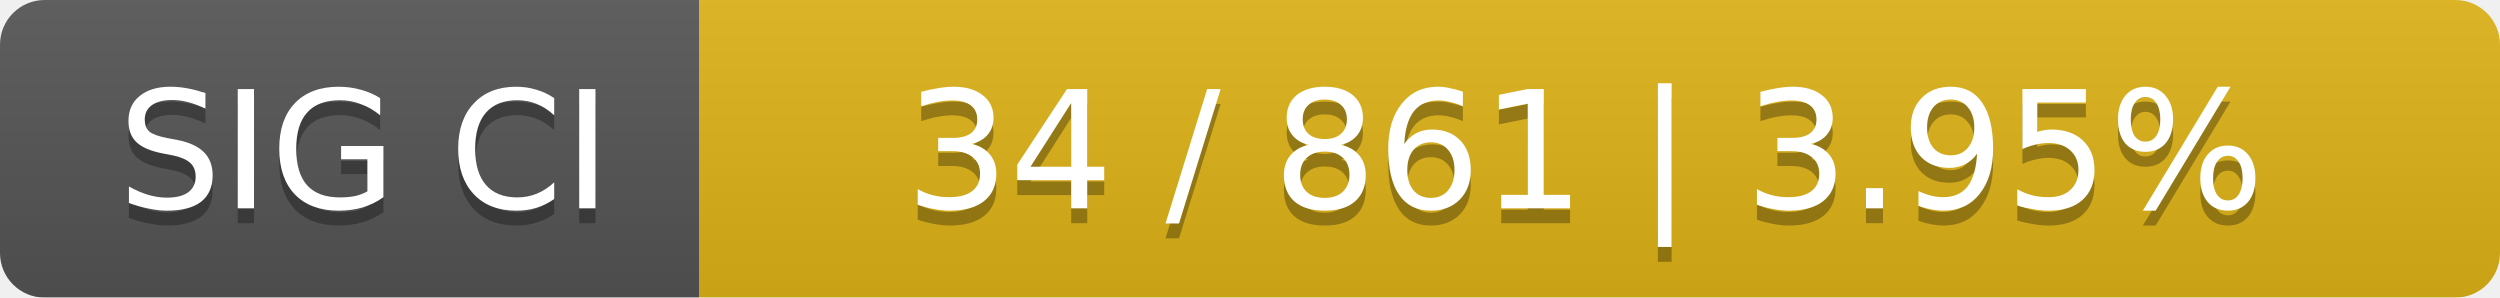
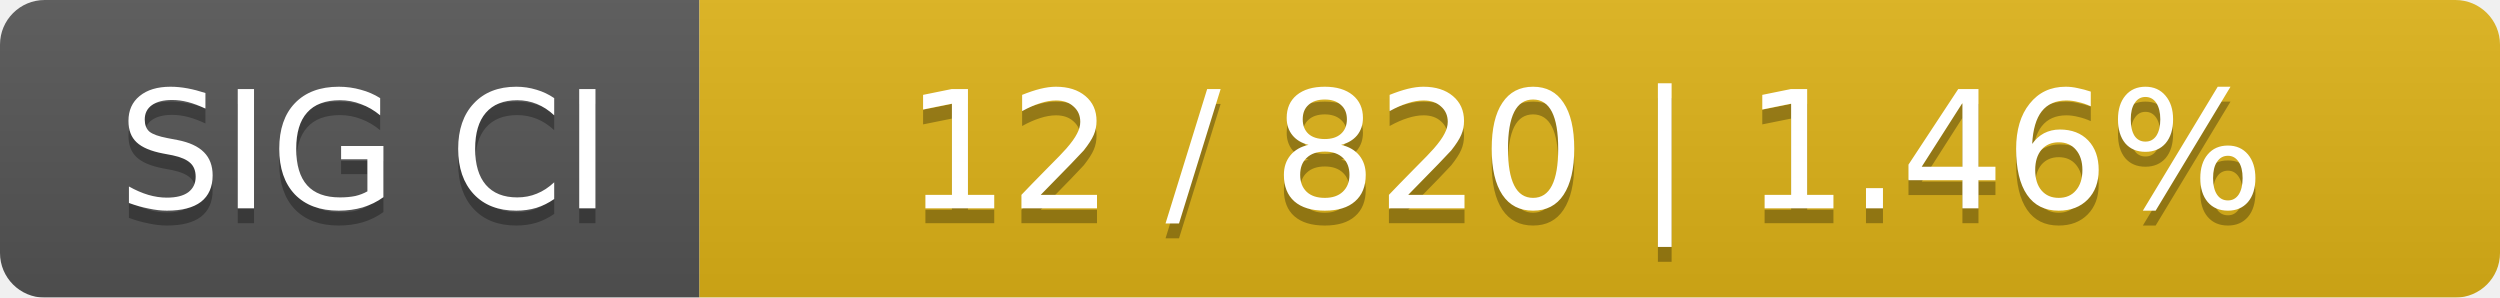
<svg xmlns="http://www.w3.org/2000/svg" width="168" height="20">
  <linearGradient id="smooth" x2="0" y2="100%">
    <stop offset="0" stop-color="#bbb" stop-opacity=".1" />
    <stop offset="1" stop-opacity=".1" />
  </linearGradient>
  <mask id="round">
    <rect width="168" height="20" rx="3" fill="#fff" />
  </mask>
  <g mask="url(#round)">
    <rect width="47" height="20" fill="#555" />
    <rect x="47" width="121" height="20" fill="#dfb317" />
    <rect width="168" height="20" fill="url(#smooth)" />
  </g>
  <g fill="#fff" text-anchor="middle" font-family="DejaVu Sans,Verdana,Geneva,sans-serif" font-size="11">
    <text x="24.5" y="15" fill="#010101" fill-opacity=".3">SIG CI</text>
    <text x="24.5" y="14">SIG CI</text>
-     <text x="106.5" y="15" fill="#010101" fill-opacity=".3">34 / 861    |    3.95%</text>
-     <text x="106.5" y="14">34 / 861    |    3.95%</text>
+     <text x="106.5" y="15" fill="#010101" fill-opacity=".3">12 / 820    |    1.46%</text>
+     <text x="106.5" y="14">12 / 820    |    1.46%</text>
  </g>
</svg>
